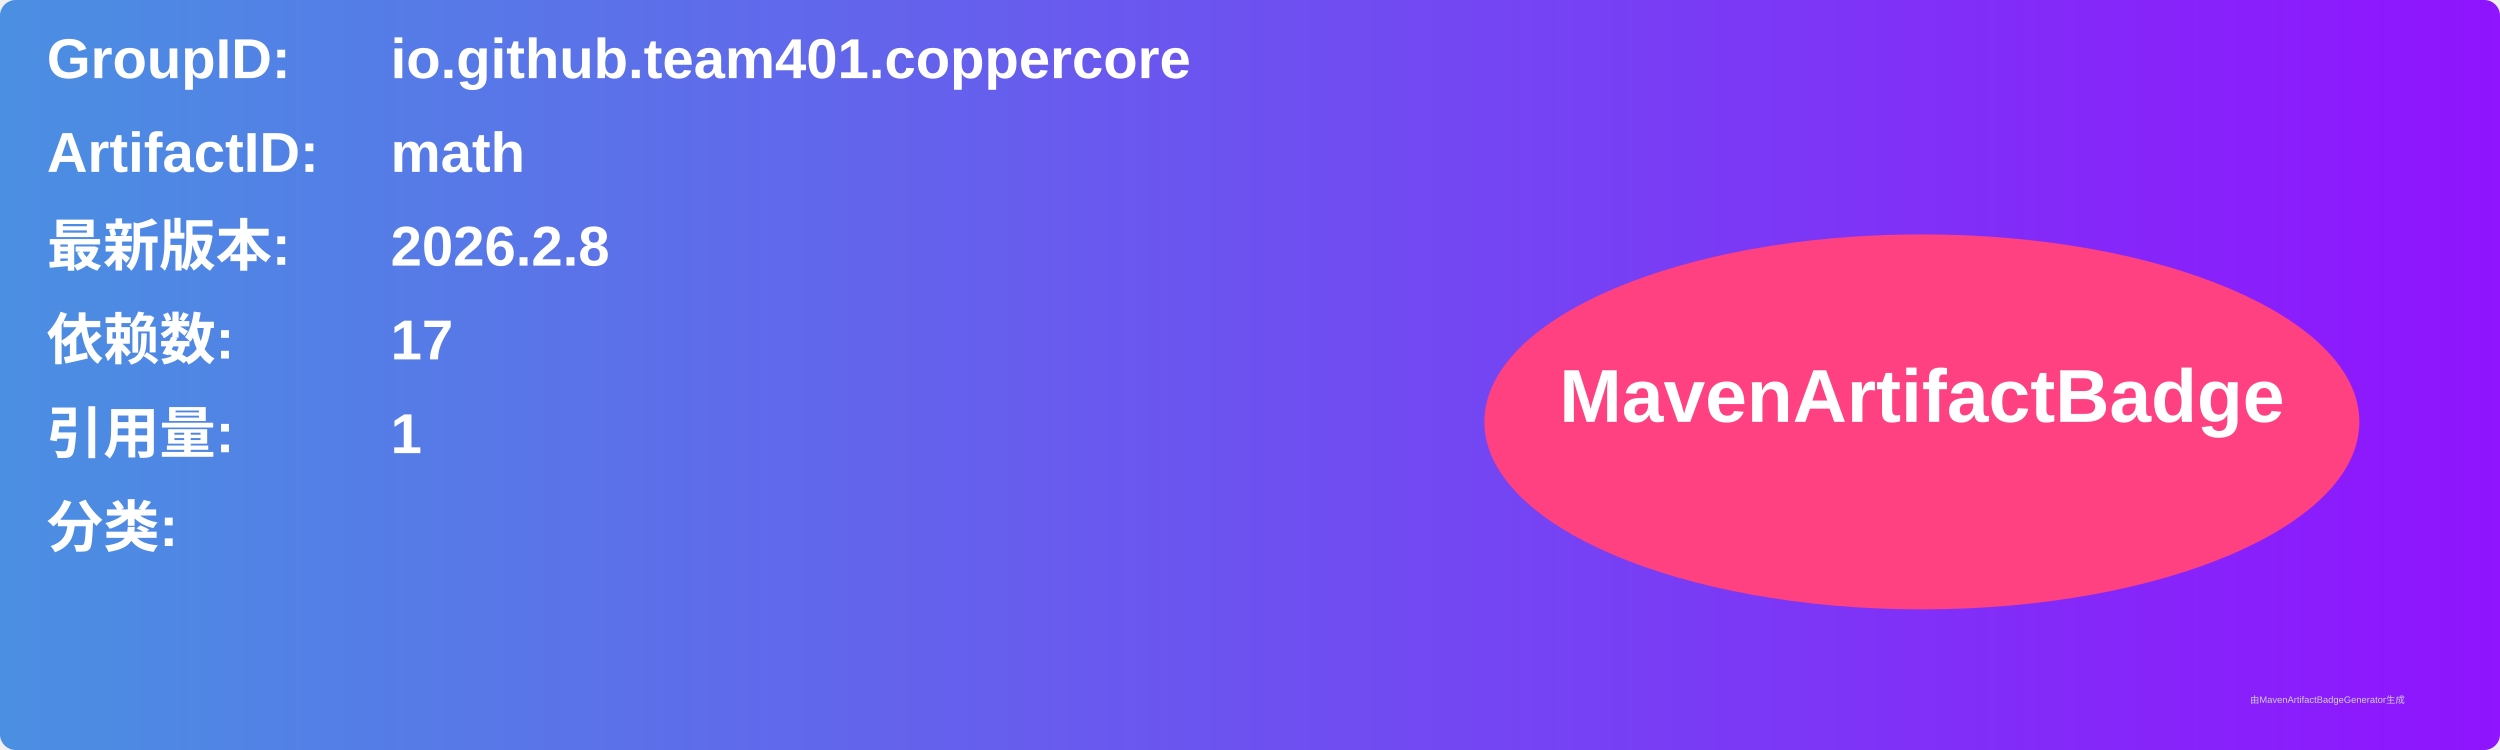
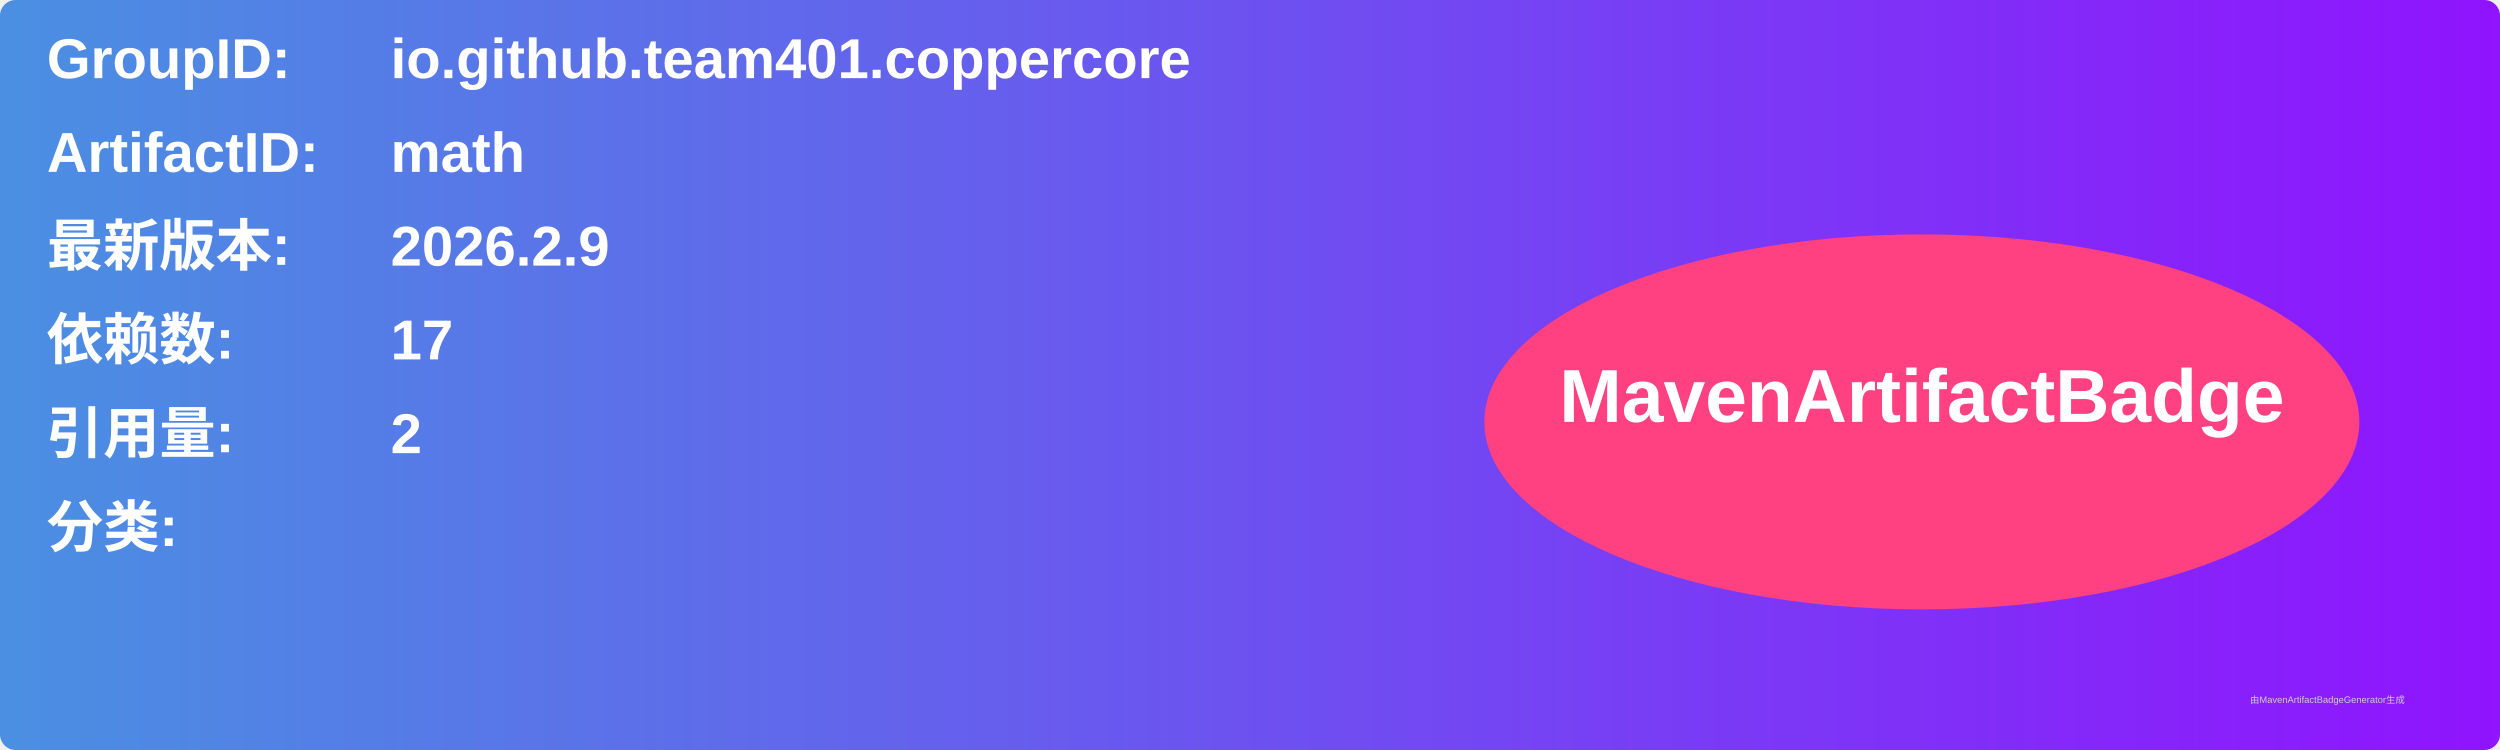
<svg xmlns="http://www.w3.org/2000/svg" width="800" height="240" viewBox="0 0 800 240">
  <linearGradient id="grad" x1="0%" y1="0%" x2="100%" y2="0%">
    <stop offset="0%" stop-color="#4a90e2" />
    <stop offset="100%" stop-color="#9013fe" />
  </linearGradient>
  <rect width="100%" height="100%" rx="5" ry="5" fill="url(#grad)" />
  <g transform="translate(15, 15)">
    <text x="0" y="10" font-family="Arial" font-size="18" fill="white" font-weight="bold" width="260">GroupID:</text>
    <text x="110" y="10" font-family="Arial" font-size="18" fill="white" font-weight="bold" width="460">io.github.team401.coppercore</text>
    <text x="0" y="40" font-family="Arial" font-size="18" fill="white" font-weight="bold" width="260">ArtifactID:</text>
    <text x="110" y="40" font-family="Arial" font-size="18" fill="white" font-weight="bold" width="460">math</text>
    <text x="0" y="70" font-family="Arial" font-size="18" fill="white" font-weight="bold">最新版本:</text>
    <text x="110" y="70" font-family="Arial" font-size="18" fill="white" font-weight="bold">
-       <tspan font-weight="bold">2026.2.8</tspan>
+       <tspan font-weight="bold">2026.2.9</tspan>
    </text>
    <text x="0" y="100" font-family="Arial" font-size="18" fill="white" font-weight="bold">依赖数: </text>
    <text x="110" y="100" font-family="Arial" font-size="18" fill="white">
      <tspan font-weight="bold">17</tspan>
    </text>
    <text x="0" y="130" font-family="Arial" font-size="18" fill="white" font-weight="bold">引用量: </text>
    <text x="110" y="130" font-family="Arial" font-size="18" fill="white">
-       <tspan font-weight="bold">1</tspan>
+       <tspan font-weight="bold">2</tspan>
    </text>
    <text x="0" y="160" font-family="Arial" font-size="18" fill="white" font-weight="bold">分类:</text>
    <text x="10" y="190" font-family="Arial" font-size="10" fill="white">
      <tspan font-weight="bold" />
    </text>
    <ellipse cx="600" cy="120" rx="140" ry="60" fill="#ff4081" />
    <text x="600" y="120" text-anchor="middle" font-family="Arial" font-size="24" fill="white" font-weight="bold">MavenArtifactBadge</text>
  </g>
  <text x="720" y="225" font-family="Arial" font-size="3" fill="#d0d0d0">由MavenArtifactBadgeGenerator生成</text>
</svg>
